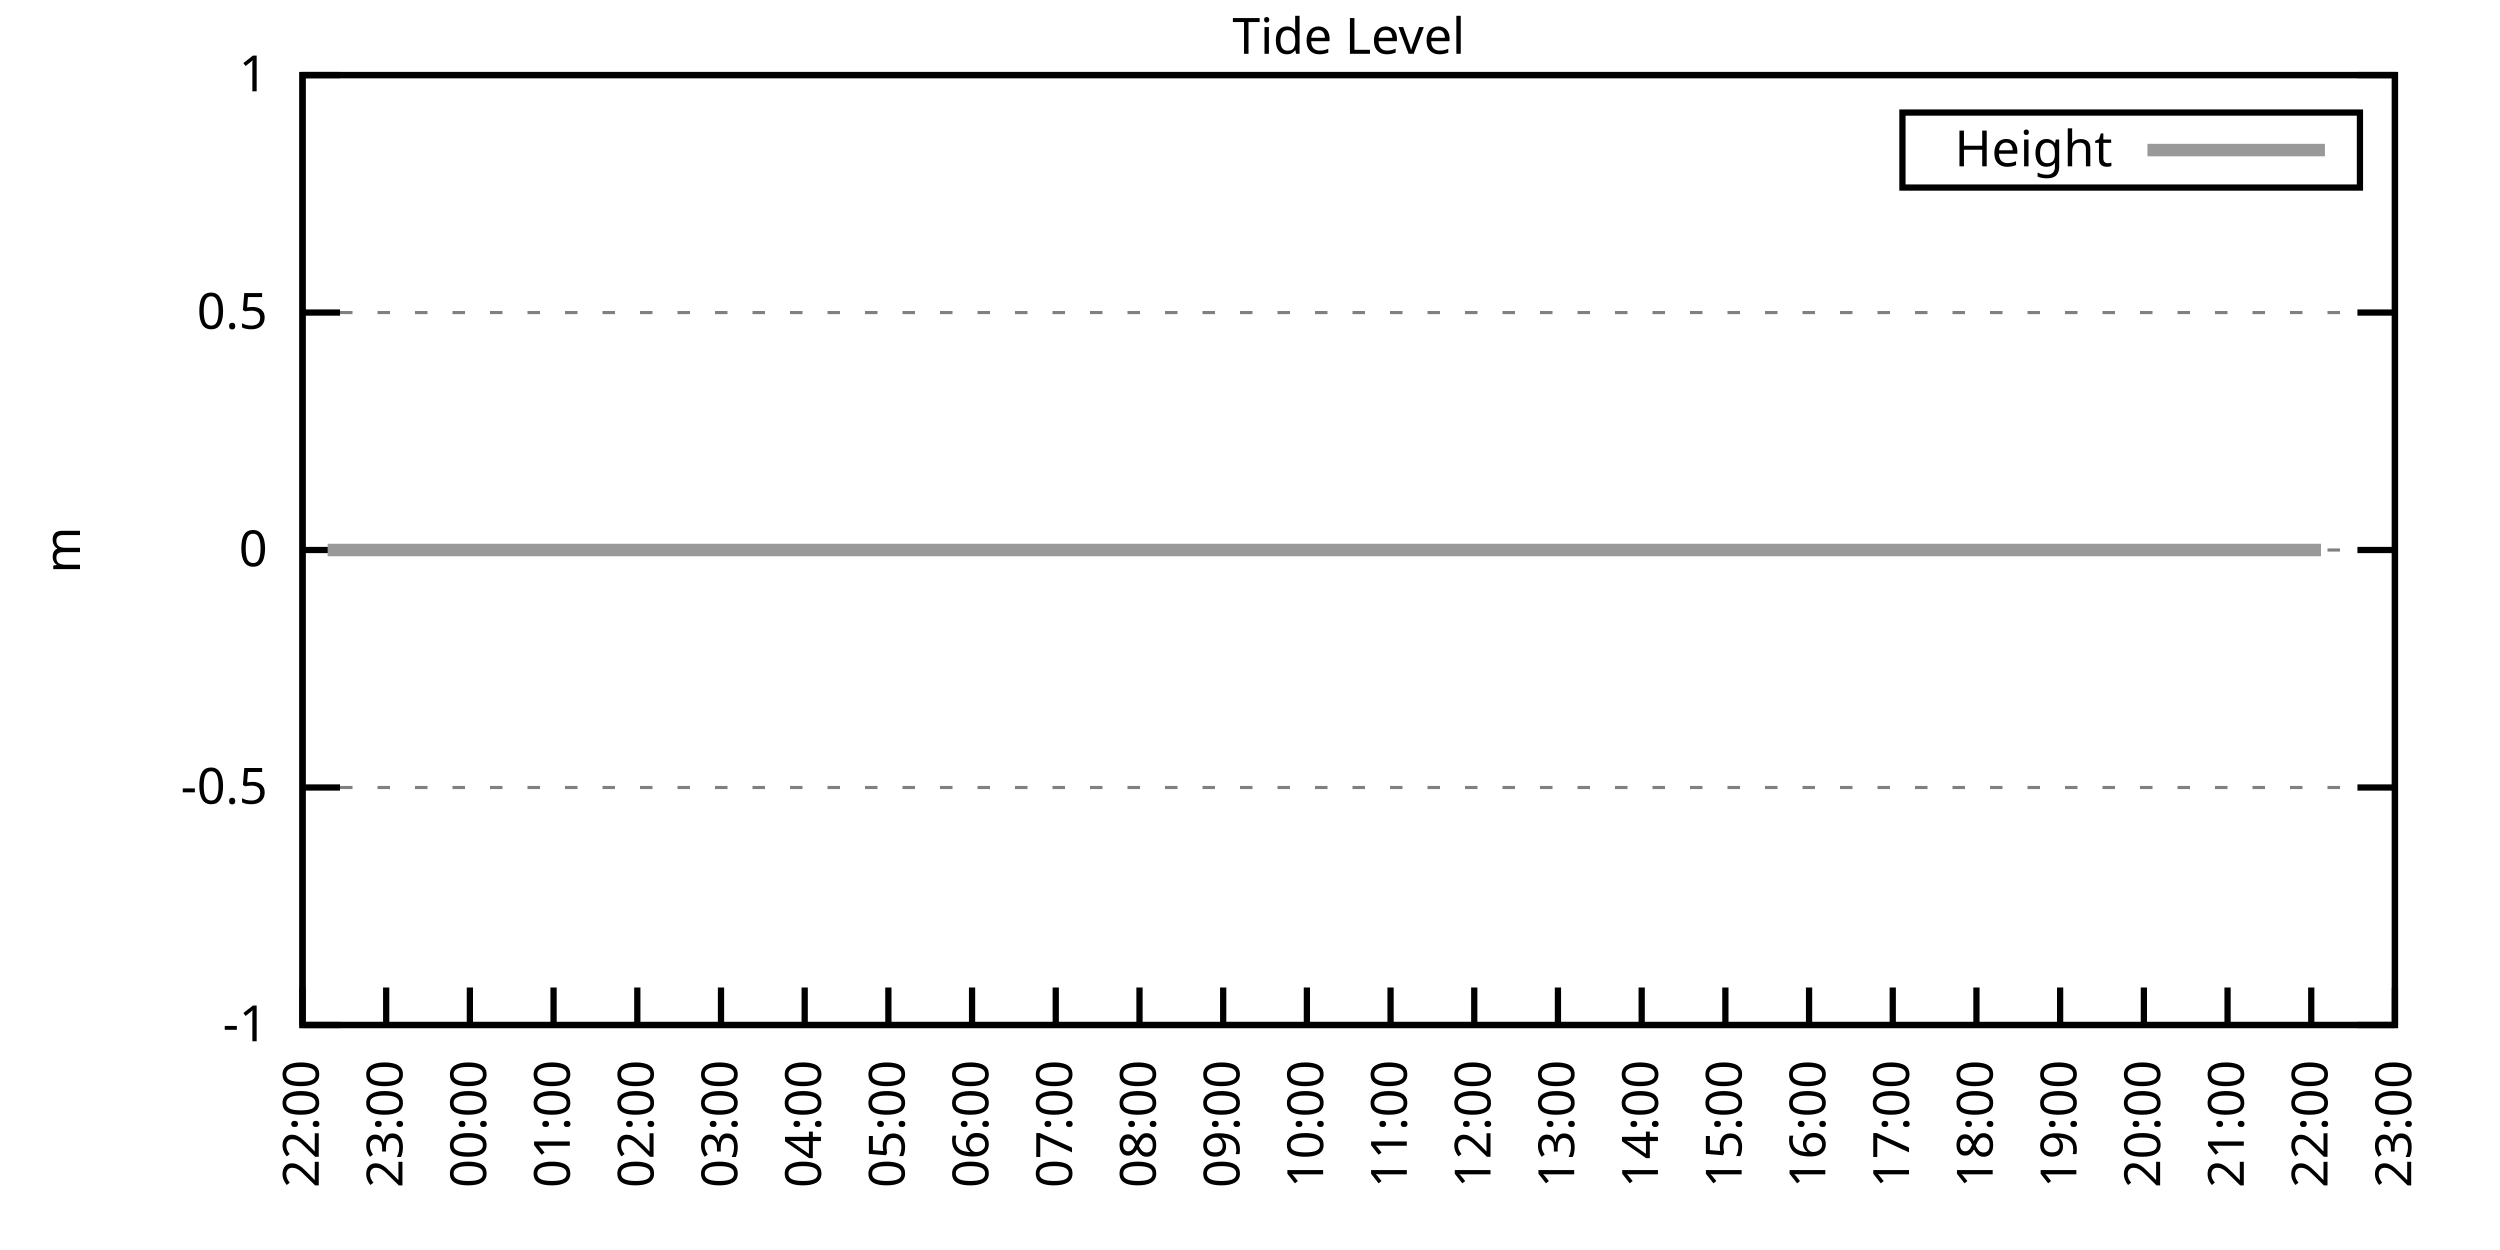
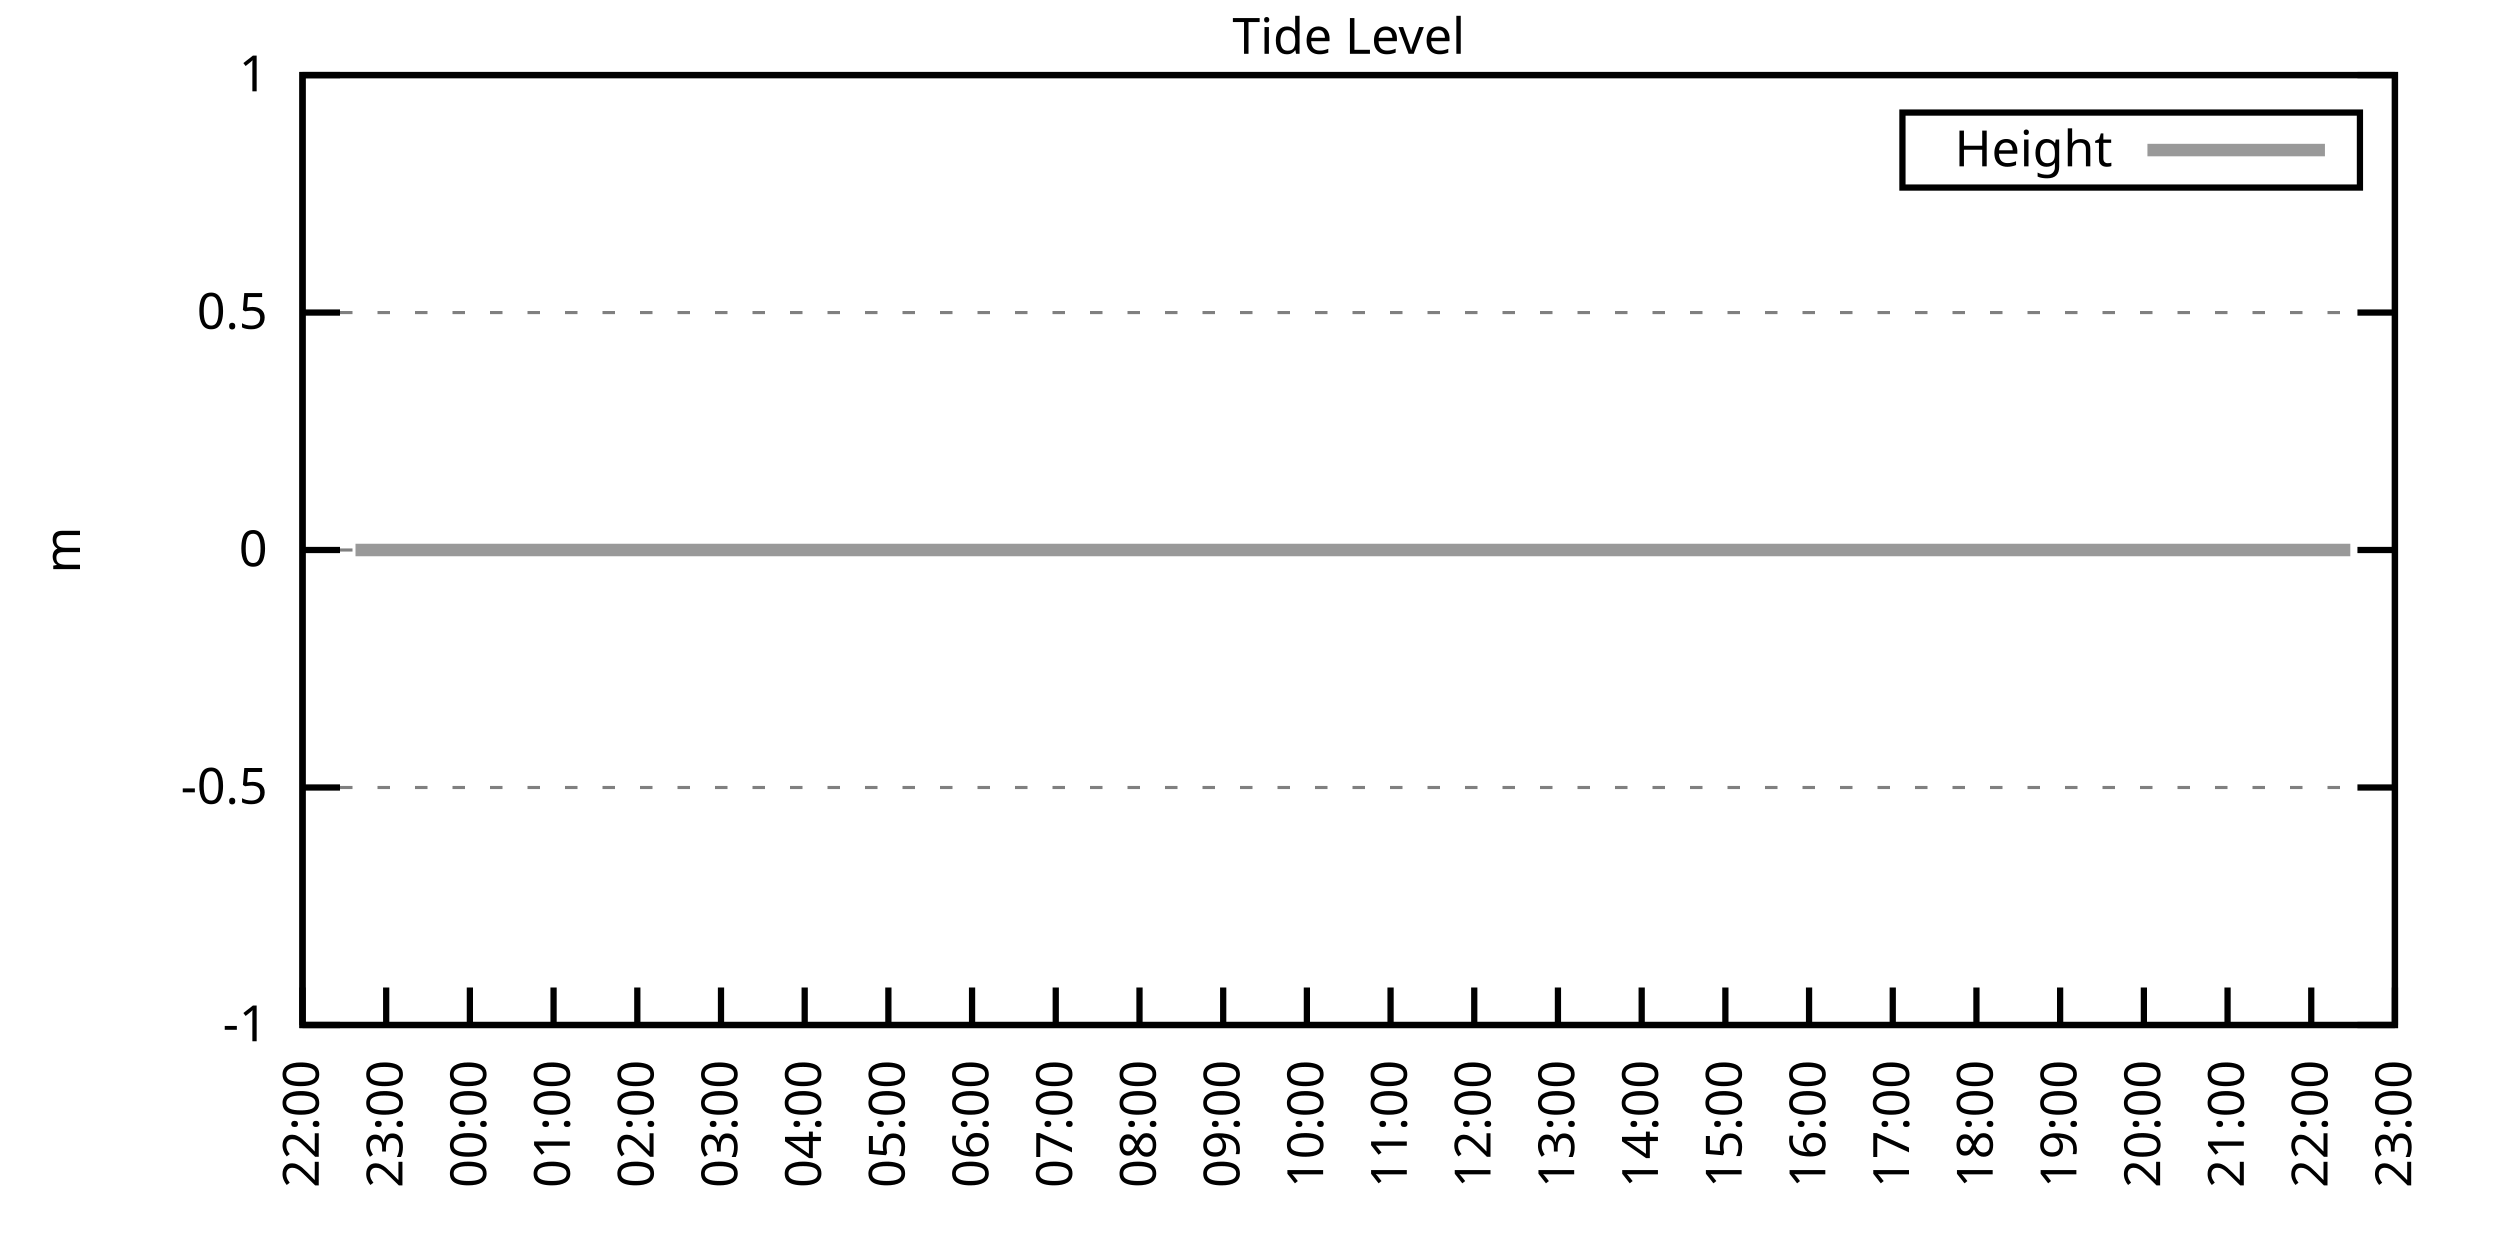
<svg xmlns="http://www.w3.org/2000/svg" xmlns:xlink="http://www.w3.org/1999/xlink" width="400" height="200" viewBox="0 0 400 200">
  <g id="gnuplot_canvas">
    <rect x="0" y="0" width="400" height="200" fill="none" />
    <defs>
      <circle id="gpDot" r="0.5" stroke-width="0.5" stroke="currentColor" />
      <path id="gpPt0" stroke-width="0.333" stroke="currentColor" d="M-1,0 h2 M0,-1 v2" />
      <path id="gpPt1" stroke-width="0.333" stroke="currentColor" d="M-1,-1 L1,1 M1,-1 L-1,1" />
      <path id="gpPt2" stroke-width="0.333" stroke="currentColor" d="M-1,0 L1,0 M0,-1 L0,1 M-1,-1 L1,1 M-1,1 L1,-1" />
      <rect id="gpPt3" stroke-width="0.333" stroke="currentColor" x="-1" y="-1" width="2" height="2" />
      <rect id="gpPt4" stroke-width="0.333" stroke="currentColor" fill="currentColor" x="-1" y="-1" width="2" height="2" />
      <circle id="gpPt5" stroke-width="0.333" stroke="currentColor" cx="0" cy="0" r="1" />
      <use xlink:href="#gpPt5" id="gpPt6" fill="currentColor" stroke="none" />
      <path id="gpPt7" stroke-width="0.333" stroke="currentColor" d="M0,-1.33 L-1.33,0.67 L1.33,0.67 z" />
      <use xlink:href="#gpPt7" id="gpPt8" fill="currentColor" stroke="none" />
      <use xlink:href="#gpPt7" id="gpPt9" stroke="currentColor" transform="rotate(180)" />
      <use xlink:href="#gpPt9" id="gpPt10" fill="currentColor" stroke="none" />
      <use xlink:href="#gpPt3" id="gpPt11" stroke="currentColor" transform="rotate(45)" />
      <use xlink:href="#gpPt11" id="gpPt12" fill="currentColor" stroke="none" />
      <path id="gpPt13" stroke-width="0.333" stroke="currentColor" d="M0,1.330 L1.265,0.411 L0.782,-1.067 L-0.782,-1.076 L-1.265,0.411 z" />
      <use xlink:href="#gpPt13" id="gpPt14" fill="currentColor" stroke="none" />
      <filter id="textbox" filterUnits="objectBoundingBox" x="0" y="0" height="1" width="1">
        <feFlood flood-color="white" flood-opacity="1" result="bgnd" />
        <feComposite in="SourceGraphic" in2="bgnd" operator="atop" />
      </filter>
      <filter id="greybox" filterUnits="objectBoundingBox" x="0" y="0" height="1" width="1">
        <feFlood flood-color="lightgrey" flood-opacity="1" result="grey" />
        <feComposite in="SourceGraphic" in2="grey" operator="atop" />
      </filter>
    </defs>
    <g fill="none" color="white" stroke="currentColor" stroke-width="1.00" stroke-linecap="butt" stroke-linejoin="miter">
</g>
    <g fill="none" color="black" stroke="currentColor" stroke-width="1.00" stroke-linecap="butt" stroke-linejoin="miter">
      <g stroke="none" shape-rendering="crispEdges">
        <polygon fill="rgb(255, 255, 255)" points="48.40,164.00 383.18,164.00 383.18,12.02 48.40,12.02 " />
      </g>
    </g>
    <g fill="none" color="black" stroke="currentColor" stroke-width="1.00" stroke-linecap="butt" stroke-linejoin="miter">
</g>
    <g fill="none" color="black" stroke="black" stroke-width="0.50" stroke-linecap="butt" stroke-linejoin="miter">
</g>
    <g fill="none" color="gray" stroke="currentColor" stroke-width="0.50" stroke-linecap="butt" stroke-linejoin="miter">
      <path stroke="gray" stroke-dasharray="2,4" class="gridline" d="M48.40,164.00 L383.19,164.00  " />
    </g>
    <g fill="none" color="gray" stroke="gray" stroke-width="1.00" stroke-linecap="butt" stroke-linejoin="miter">
</g>
    <g fill="none" color="black" stroke="currentColor" stroke-width="1.00" stroke-linecap="butt" stroke-linejoin="miter">
      <path stroke="black" d="M48.40,164.00 L54.40,164.00 M383.19,164.00 L377.19,164.00  " />
      <g transform="translate(42.80,166.60)" stroke="none" fill="black" font-family="Sans" font-size="8.00" text-anchor="end">
        <text>
          <tspan font-family="Sans">-1</tspan>
        </text>
      </g>
    </g>
    <g fill="none" color="black" stroke="currentColor" stroke-width="1.00" stroke-linecap="butt" stroke-linejoin="miter">
</g>
    <g fill="none" color="black" stroke="black" stroke-width="0.50" stroke-linecap="butt" stroke-linejoin="miter">
</g>
    <g fill="none" color="gray" stroke="currentColor" stroke-width="0.50" stroke-linecap="butt" stroke-linejoin="miter">
      <path stroke="gray" stroke-dasharray="2,4" class="gridline" d="M48.40,126.00 L383.19,126.00  " />
    </g>
    <g fill="none" color="gray" stroke="gray" stroke-width="1.00" stroke-linecap="butt" stroke-linejoin="miter">
</g>
    <g fill="none" color="black" stroke="currentColor" stroke-width="1.00" stroke-linecap="butt" stroke-linejoin="miter">
      <path stroke="black" d="M48.40,126.00 L54.40,126.00 M383.19,126.00 L377.19,126.00  " />
      <g transform="translate(42.80,128.60)" stroke="none" fill="black" font-family="Sans" font-size="8.00" text-anchor="end">
        <text>
          <tspan font-family="Sans">-0.5</tspan>
        </text>
      </g>
    </g>
    <g fill="none" color="black" stroke="currentColor" stroke-width="1.00" stroke-linecap="butt" stroke-linejoin="miter">
</g>
    <g fill="none" color="black" stroke="black" stroke-width="0.50" stroke-linecap="butt" stroke-linejoin="miter">
</g>
    <g fill="none" color="gray" stroke="currentColor" stroke-width="0.50" stroke-linecap="butt" stroke-linejoin="miter">
      <path stroke="gray" stroke-dasharray="2,4" class="gridline" d="M48.40,88.00 L383.19,88.00  " />
    </g>
    <g fill="none" color="gray" stroke="gray" stroke-width="1.00" stroke-linecap="butt" stroke-linejoin="miter">
</g>
    <g fill="none" color="black" stroke="currentColor" stroke-width="1.00" stroke-linecap="butt" stroke-linejoin="miter">
      <path stroke="black" d="M48.40,88.00 L54.40,88.00 M383.19,88.00 L377.19,88.00  " />
      <g transform="translate(42.80,90.60)" stroke="none" fill="black" font-family="Sans" font-size="8.00" text-anchor="end">
        <text>
          <tspan font-family="Sans"> 0</tspan>
        </text>
      </g>
    </g>
    <g fill="none" color="black" stroke="currentColor" stroke-width="1.00" stroke-linecap="butt" stroke-linejoin="miter">
</g>
    <g fill="none" color="black" stroke="black" stroke-width="0.50" stroke-linecap="butt" stroke-linejoin="miter">
</g>
    <g fill="none" color="gray" stroke="currentColor" stroke-width="0.50" stroke-linecap="butt" stroke-linejoin="miter">
      <path stroke="gray" stroke-dasharray="2,4" class="gridline" d="M48.40,50.01 L383.19,50.01  " />
    </g>
    <g fill="none" color="gray" stroke="gray" stroke-width="1.00" stroke-linecap="butt" stroke-linejoin="miter">
</g>
    <g fill="none" color="black" stroke="currentColor" stroke-width="1.00" stroke-linecap="butt" stroke-linejoin="miter">
      <path stroke="black" d="M48.40,50.01 L54.40,50.01 M383.19,50.01 L377.19,50.01  " />
      <g transform="translate(42.80,52.61)" stroke="none" fill="black" font-family="Sans" font-size="8.00" text-anchor="end">
        <text>
          <tspan font-family="Sans"> 0.5</tspan>
        </text>
      </g>
    </g>
    <g fill="none" color="black" stroke="currentColor" stroke-width="1.00" stroke-linecap="butt" stroke-linejoin="miter">
</g>
    <g fill="none" color="black" stroke="black" stroke-width="0.50" stroke-linecap="butt" stroke-linejoin="miter">
</g>
    <g fill="none" color="gray" stroke="currentColor" stroke-width="0.50" stroke-linecap="butt" stroke-linejoin="miter">
      <path stroke="gray" stroke-dasharray="2,4" class="gridline" d="M48.40,12.01 L383.19,12.01  " />
    </g>
    <g fill="none" color="gray" stroke="gray" stroke-width="1.00" stroke-linecap="butt" stroke-linejoin="miter">
</g>
    <g fill="none" color="black" stroke="currentColor" stroke-width="1.00" stroke-linecap="butt" stroke-linejoin="miter">
      <path stroke="black" d="M48.40,12.01 L54.40,12.01 M383.19,12.01 L377.19,12.01  " />
      <g transform="translate(42.80,14.61)" stroke="none" fill="black" font-family="Sans" font-size="8.00" text-anchor="end">
        <text>
          <tspan font-family="Sans"> 1</tspan>
        </text>
      </g>
    </g>
    <g fill="none" color="black" stroke="currentColor" stroke-width="1.00" stroke-linecap="butt" stroke-linejoin="miter">
      <path stroke="black" d="M48.40,164.00 L48.40,158.00  " />
      <g transform="translate(51.00,169.60) rotate(270.00)" stroke="none" fill="black" font-family="Sans" font-size="8.00" text-anchor="end">
        <text>
          <tspan font-family="Sans">22:00</tspan>
        </text>
      </g>
    </g>
    <g fill="none" color="black" stroke="currentColor" stroke-width="1.00" stroke-linecap="butt" stroke-linejoin="miter">
      <path stroke="black" d="M61.79,164.00 L61.79,158.00  " />
      <g transform="translate(64.39,169.60) rotate(270.00)" stroke="none" fill="black" font-family="Sans" font-size="8.00" text-anchor="end">
        <text>
          <tspan font-family="Sans">23:00</tspan>
        </text>
      </g>
    </g>
    <g fill="none" color="black" stroke="currentColor" stroke-width="1.00" stroke-linecap="butt" stroke-linejoin="miter">
      <path stroke="black" d="M75.18,164.00 L75.18,158.00  " />
      <g transform="translate(77.78,169.60) rotate(270.00)" stroke="none" fill="black" font-family="Sans" font-size="8.00" text-anchor="end">
        <text>
          <tspan font-family="Sans">00:00</tspan>
        </text>
      </g>
    </g>
    <g fill="none" color="black" stroke="currentColor" stroke-width="1.00" stroke-linecap="butt" stroke-linejoin="miter">
      <path stroke="black" d="M88.57,164.00 L88.57,158.00  " />
      <g transform="translate(91.17,169.60) rotate(270.00)" stroke="none" fill="black" font-family="Sans" font-size="8.00" text-anchor="end">
        <text>
          <tspan font-family="Sans">01:00</tspan>
        </text>
      </g>
    </g>
    <g fill="none" color="black" stroke="currentColor" stroke-width="1.00" stroke-linecap="butt" stroke-linejoin="miter">
      <path stroke="black" d="M101.97,164.00 L101.97,158.00  " />
      <g transform="translate(104.57,169.60) rotate(270.00)" stroke="none" fill="black" font-family="Sans" font-size="8.00" text-anchor="end">
        <text>
          <tspan font-family="Sans">02:00</tspan>
        </text>
      </g>
    </g>
    <g fill="none" color="black" stroke="currentColor" stroke-width="1.00" stroke-linecap="butt" stroke-linejoin="miter">
      <path stroke="black" d="M115.36,164.00 L115.36,158.00  " />
      <g transform="translate(117.96,169.60) rotate(270.00)" stroke="none" fill="black" font-family="Sans" font-size="8.00" text-anchor="end">
        <text>
          <tspan font-family="Sans">03:00</tspan>
        </text>
      </g>
    </g>
    <g fill="none" color="black" stroke="currentColor" stroke-width="1.00" stroke-linecap="butt" stroke-linejoin="miter">
      <path stroke="black" d="M128.75,164.00 L128.75,158.00  " />
      <g transform="translate(131.35,169.60) rotate(270.00)" stroke="none" fill="black" font-family="Sans" font-size="8.00" text-anchor="end">
        <text>
          <tspan font-family="Sans">04:00</tspan>
        </text>
      </g>
    </g>
    <g fill="none" color="black" stroke="currentColor" stroke-width="1.00" stroke-linecap="butt" stroke-linejoin="miter">
      <path stroke="black" d="M142.14,164.00 L142.14,158.00  " />
      <g transform="translate(144.74,169.60) rotate(270.00)" stroke="none" fill="black" font-family="Sans" font-size="8.00" text-anchor="end">
        <text>
          <tspan font-family="Sans">05:00</tspan>
        </text>
      </g>
    </g>
    <g fill="none" color="black" stroke="currentColor" stroke-width="1.00" stroke-linecap="butt" stroke-linejoin="miter">
      <path stroke="black" d="M155.53,164.00 L155.53,158.00  " />
      <g transform="translate(158.13,169.60) rotate(270.00)" stroke="none" fill="black" font-family="Sans" font-size="8.00" text-anchor="end">
        <text>
          <tspan font-family="Sans">06:00</tspan>
        </text>
      </g>
    </g>
    <g fill="none" color="black" stroke="currentColor" stroke-width="1.00" stroke-linecap="butt" stroke-linejoin="miter">
      <path stroke="black" d="M168.92,164.00 L168.92,158.00  " />
      <g transform="translate(171.52,169.60) rotate(270.00)" stroke="none" fill="black" font-family="Sans" font-size="8.00" text-anchor="end">
        <text>
          <tspan font-family="Sans">07:00</tspan>
        </text>
      </g>
    </g>
    <g fill="none" color="black" stroke="currentColor" stroke-width="1.00" stroke-linecap="butt" stroke-linejoin="miter">
      <path stroke="black" d="M182.32,164.00 L182.32,158.00  " />
      <g transform="translate(184.92,169.60) rotate(270.00)" stroke="none" fill="black" font-family="Sans" font-size="8.00" text-anchor="end">
        <text>
          <tspan font-family="Sans">08:00</tspan>
        </text>
      </g>
    </g>
    <g fill="none" color="black" stroke="currentColor" stroke-width="1.00" stroke-linecap="butt" stroke-linejoin="miter">
      <path stroke="black" d="M195.71,164.00 L195.71,158.00  " />
      <g transform="translate(198.31,169.60) rotate(270.00)" stroke="none" fill="black" font-family="Sans" font-size="8.00" text-anchor="end">
        <text>
          <tspan font-family="Sans">09:00</tspan>
        </text>
      </g>
    </g>
    <g fill="none" color="black" stroke="currentColor" stroke-width="1.00" stroke-linecap="butt" stroke-linejoin="miter">
      <path stroke="black" d="M209.10,164.00 L209.10,158.00  " />
      <g transform="translate(211.70,169.60) rotate(270.00)" stroke="none" fill="black" font-family="Sans" font-size="8.00" text-anchor="end">
        <text>
          <tspan font-family="Sans">10:00</tspan>
        </text>
      </g>
    </g>
    <g fill="none" color="black" stroke="currentColor" stroke-width="1.00" stroke-linecap="butt" stroke-linejoin="miter">
      <path stroke="black" d="M222.49,164.00 L222.49,158.00  " />
      <g transform="translate(225.09,169.60) rotate(270.00)" stroke="none" fill="black" font-family="Sans" font-size="8.00" text-anchor="end">
        <text>
          <tspan font-family="Sans">11:00</tspan>
        </text>
      </g>
    </g>
    <g fill="none" color="black" stroke="currentColor" stroke-width="1.00" stroke-linecap="butt" stroke-linejoin="miter">
      <path stroke="black" d="M235.88,164.00 L235.88,158.00  " />
      <g transform="translate(238.48,169.60) rotate(270.00)" stroke="none" fill="black" font-family="Sans" font-size="8.00" text-anchor="end">
        <text>
          <tspan font-family="Sans">12:00</tspan>
        </text>
      </g>
    </g>
    <g fill="none" color="black" stroke="currentColor" stroke-width="1.00" stroke-linecap="butt" stroke-linejoin="miter">
      <path stroke="black" d="M249.27,164.00 L249.27,158.00  " />
      <g transform="translate(251.87,169.60) rotate(270.00)" stroke="none" fill="black" font-family="Sans" font-size="8.00" text-anchor="end">
        <text>
          <tspan font-family="Sans">13:00</tspan>
        </text>
      </g>
    </g>
    <g fill="none" color="black" stroke="currentColor" stroke-width="1.00" stroke-linecap="butt" stroke-linejoin="miter">
      <path stroke="black" d="M262.67,164.00 L262.67,158.00  " />
      <g transform="translate(265.27,169.60) rotate(270.00)" stroke="none" fill="black" font-family="Sans" font-size="8.00" text-anchor="end">
        <text>
          <tspan font-family="Sans">14:00</tspan>
        </text>
      </g>
    </g>
    <g fill="none" color="black" stroke="currentColor" stroke-width="1.00" stroke-linecap="butt" stroke-linejoin="miter">
      <path stroke="black" d="M276.06,164.00 L276.06,158.00  " />
      <g transform="translate(278.66,169.60) rotate(270.00)" stroke="none" fill="black" font-family="Sans" font-size="8.00" text-anchor="end">
        <text>
          <tspan font-family="Sans">15:00</tspan>
        </text>
      </g>
    </g>
    <g fill="none" color="black" stroke="currentColor" stroke-width="1.00" stroke-linecap="butt" stroke-linejoin="miter">
      <path stroke="black" d="M289.45,164.00 L289.45,158.00  " />
      <g transform="translate(292.05,169.60) rotate(270.00)" stroke="none" fill="black" font-family="Sans" font-size="8.00" text-anchor="end">
        <text>
          <tspan font-family="Sans">16:00</tspan>
        </text>
      </g>
    </g>
    <g fill="none" color="black" stroke="currentColor" stroke-width="1.00" stroke-linecap="butt" stroke-linejoin="miter">
      <path stroke="black" d="M302.84,164.00 L302.84,158.00  " />
      <g transform="translate(305.44,169.60) rotate(270.00)" stroke="none" fill="black" font-family="Sans" font-size="8.00" text-anchor="end">
        <text>
          <tspan font-family="Sans">17:00</tspan>
        </text>
      </g>
    </g>
    <g fill="none" color="black" stroke="currentColor" stroke-width="1.00" stroke-linecap="butt" stroke-linejoin="miter">
      <path stroke="black" d="M316.23,164.00 L316.23,158.00  " />
      <g transform="translate(318.83,169.60) rotate(270.00)" stroke="none" fill="black" font-family="Sans" font-size="8.00" text-anchor="end">
        <text>
          <tspan font-family="Sans">18:00</tspan>
        </text>
      </g>
    </g>
    <g fill="none" color="black" stroke="currentColor" stroke-width="1.00" stroke-linecap="butt" stroke-linejoin="miter">
      <path stroke="black" d="M329.62,164.00 L329.62,158.00  " />
      <g transform="translate(332.22,169.60) rotate(270.00)" stroke="none" fill="black" font-family="Sans" font-size="8.00" text-anchor="end">
        <text>
          <tspan font-family="Sans">19:00</tspan>
        </text>
      </g>
    </g>
    <g fill="none" color="black" stroke="currentColor" stroke-width="1.00" stroke-linecap="butt" stroke-linejoin="miter">
      <path stroke="black" d="M343.02,164.00 L343.02,158.00  " />
      <g transform="translate(345.62,169.60) rotate(270.00)" stroke="none" fill="black" font-family="Sans" font-size="8.00" text-anchor="end">
        <text>
          <tspan font-family="Sans">20:00</tspan>
        </text>
      </g>
    </g>
    <g fill="none" color="black" stroke="currentColor" stroke-width="1.00" stroke-linecap="butt" stroke-linejoin="miter">
      <path stroke="black" d="M356.41,164.00 L356.41,158.00  " />
      <g transform="translate(359.01,169.60) rotate(270.00)" stroke="none" fill="black" font-family="Sans" font-size="8.00" text-anchor="end">
        <text>
          <tspan font-family="Sans">21:00</tspan>
        </text>
      </g>
    </g>
    <g fill="none" color="black" stroke="currentColor" stroke-width="1.00" stroke-linecap="butt" stroke-linejoin="miter">
      <path stroke="black" d="M369.80,164.00 L369.80,158.00  " />
      <g transform="translate(372.40,169.60) rotate(270.00)" stroke="none" fill="black" font-family="Sans" font-size="8.00" text-anchor="end">
        <text>
          <tspan font-family="Sans">22:00</tspan>
        </text>
      </g>
    </g>
    <g fill="none" color="black" stroke="currentColor" stroke-width="1.00" stroke-linecap="butt" stroke-linejoin="miter">
      <path stroke="black" d="M383.19,164.00 L383.19,158.00  " />
      <g transform="translate(385.79,169.60) rotate(270.00)" stroke="none" fill="black" font-family="Sans" font-size="8.00" text-anchor="end">
        <text>
          <tspan font-family="Sans">23:00</tspan>
        </text>
      </g>
    </g>
    <g fill="none" color="black" stroke="currentColor" stroke-width="1.00" stroke-linecap="butt" stroke-linejoin="miter">
</g>
    <g fill="none" color="black" stroke="currentColor" stroke-width="1.00" stroke-linecap="butt" stroke-linejoin="miter">
      <path stroke="black" d="M48.40,12.01 L48.40,164.00 L383.19,164.00 L383.19,12.01 L48.40,12.01 Z  " />
    </g>
    <g fill="none" color="black" stroke="currentColor" stroke-width="1.00" stroke-linecap="butt" stroke-linejoin="miter">
</g>
    <g fill="none" color="black" stroke="currentColor" stroke-width="1.00" stroke-linecap="butt" stroke-linejoin="miter">
      <path stroke="black" d="M304.39,30.01 L304.39,18.01 L377.59,18.01 L377.59,30.01 L304.39,30.01 Z  " />
    </g>
    <g id="Tide_level_plot_1">
      <g fill="none" color="white" stroke="black" stroke-width="2.00" stroke-linecap="butt" stroke-linejoin="miter">
</g>
      <g fill="none" color="black" stroke="currentColor" stroke-width="2.00" stroke-linecap="butt" stroke-linejoin="miter">
        <g transform="translate(337.99,26.61)" stroke="none" fill="black" font-family="Sans" font-size="8.00" text-anchor="end">
          <text>
            <tspan font-family="Sans">Height</tspan>
          </text>
        </g>
      </g>
      <g fill="none" color="black" stroke="currentColor" stroke-width="2.00" stroke-linecap="butt" stroke-linejoin="miter">
-         <path stroke="rgb(153, 153, 153)" d="M343.59,24.01 L371.99,24.01 M52.42,88.00 L54.65,88.00 L56.88,88.00 L59.34,88.00 L61.35,88.00 L63.58,88.00   L65.81,88.00 L68.26,88.00 L70.27,88.00 L72.50,88.00 L74.74,88.00 L76.97,88.00 L79.20,88.00 L81.21,88.00   L83.66,88.00 L85.90,88.00 L88.35,88.00 L90.58,88.00 L92.82,88.00 L94.82,88.00 L97.06,88.00 L99.51,88.00   L101.52,88.00 L103.75,88.00 L106.21,88.00 L108.22,88.00 L110.45,88.00 L112.90,88.00 L114.91,88.00 L117.14,88.00   L119.38,88.00 L121.83,88.00 L124.06,88.00 L126.07,88.00 L128.30,88.00 L130.76,88.00 L132.77,88.00 L135.00,88.00   L137.45,88.00 L139.46,88.00 L141.92,88.00 L144.15,88.00 L146.38,88.00 L148.61,88.00 L150.85,88.00 L152.85,88.00   L155.09,88.00 L157.54,88.00 L159.55,88.00 L161.78,88.00 L164.24,88.00 L166.25,88.00 L168.48,88.00 L170.93,88.00   L173.17,88.00 L175.17,88.00 L177.41,88.00 L179.64,88.00 L181.87,88.00 L184.10,88.00 L186.56,88.00 L188.57,88.00   L191.02,88.00 L192.81,88.00 L195.26,88.00 L197.27,88.00 L199.95,88.00 L201.96,88.00 L204.19,88.00 L206.64,88.00   L208.65,88.00 L210.88,88.00 L213.12,88.00 L215.13,88.00 L217.58,88.00 L219.59,88.00 L222.27,88.00 L224.28,88.00   L226.73,88.00 L228.74,88.00 L231.20,88.00 L233.43,88.00 L235.66,88.00 L237.44,88.00 L239.90,88.00 L241.91,88.00   L244.36,88.00 L246.82,88.00 L248.83,88.00 L251.28,88.00 L253.29,88.00 L255.30,88.00 L257.98,88.00 L259.99,88.00   L262.22,88.00 L264.45,88.00 L266.68,88.00 L269.14,88.00 L271.37,88.00 L273.38,88.00 L275.61,88.00 L278.07,88.00   L280.30,88.00 L282.08,88.00 L284.76,88.00 L286.55,88.00 L289.23,88.00 L291.23,88.00 L293.69,88.00 L295.70,88.00   L298.15,88.00 L299.94,88.00 L302.39,88.00 L304.40,88.00 L306.86,88.00 L309.09,88.00 L311.54,88.00 L313.78,88.00   L315.56,88.00 L318.02,88.00 L320.47,88.00 L322.48,88.00 L324.71,88.00 L327.17,88.00 L329.18,88.00 L331.63,88.00   L333.64,88.00 L336.10,88.00 L338.10,88.00 L340.34,88.00 L342.57,88.00 L345.02,88.00 L347.26,88.00 L349.04,88.00   L351.50,88.00 L353.73,88.00 L356.18,88.00 L358.42,88.00 L360.65,88.00 L362.88,88.00 L365.11,88.00 L367.12,88.00   L369.35,88.00 L371.36,88.00  " />
+         <path stroke="rgb(153, 153, 153)" d="M343.59,24.01 L371.99,24.01 M56.88,88.00 L59.34,88.00 L61.35,88.00 L63.58,88.00 L65.81,88.00 L68.26,88.00   L70.27,88.00 L72.50,88.00 L74.74,88.00 L76.97,88.00 L79.20,88.00 L81.21,88.00 L83.66,88.00 L85.90,88.00   L88.35,88.00 L90.58,88.00 L92.82,88.00 L94.82,88.00 L97.06,88.00 L99.51,88.00 L101.52,88.00 L103.75,88.00   L106.21,88.00 L108.22,88.00 L110.45,88.00 L112.90,88.00 L114.91,88.00 L117.14,88.00 L119.38,88.00 L121.83,88.00   L124.06,88.00 L126.07,88.00 L128.30,88.00 L130.76,88.00 L132.77,88.00 L135.00,88.00 L137.45,88.00 L139.46,88.00   L141.92,88.00 L144.15,88.00 L146.38,88.00 L148.61,88.00 L150.85,88.00 L152.85,88.00 L155.09,88.00 L157.54,88.00   L159.55,88.00 L161.78,88.00 L164.24,88.00 L166.25,88.00 L168.48,88.00 L170.93,88.00 L173.17,88.00 L175.17,88.00   L177.41,88.00 L179.64,88.00 L181.87,88.00 L184.10,88.00 L186.56,88.00 L188.57,88.00 L191.02,88.00 L192.81,88.00   L195.26,88.00 L197.27,88.00 L199.95,88.00 L201.96,88.00 L204.19,88.00 L206.64,88.00 L208.65,88.00 L210.88,88.00   L213.12,88.00 L215.13,88.00 L217.58,88.00 L219.59,88.00 L222.27,88.00 L224.28,88.00 L226.73,88.00 L228.74,88.00   L231.20,88.00 L233.43,88.00 L235.66,88.00 L237.44,88.00 L239.90,88.00 L241.91,88.00 L244.36,88.00 L246.82,88.00   L248.83,88.00 L251.28,88.00 L253.29,88.00 L255.30,88.00 L257.98,88.00 L259.99,88.00 L262.22,88.00 L264.45,88.00   L266.68,88.00 L269.14,88.00 L271.37,88.00 L273.38,88.00 L275.61,88.00 L278.07,88.00 L280.30,88.00 L282.08,88.00   L284.76,88.00 L286.55,88.00 L289.23,88.00 L291.23,88.00 L293.69,88.00 L295.70,88.00 L298.15,88.00 L299.94,88.00   L302.39,88.00 L304.40,88.00 L306.86,88.00 L309.09,88.00 L311.54,88.00 L313.78,88.00 L315.56,88.00 L318.02,88.00   L320.47,88.00 L322.48,88.00 L324.71,88.00 L327.17,88.00 L329.18,88.00 L331.63,88.00 L333.64,88.00 L336.10,88.00   L338.10,88.00 L340.34,88.00 L342.57,88.00 L345.02,88.00 L347.26,88.00 L349.04,88.00 L351.50,88.00 L353.73,88.00   L356.18,88.00 L358.42,88.00 L360.65,88.00 L362.88,88.00 L365.11,88.00 L367.12,88.00 L369.35,88.00 L371.36,88.00   L374.04,88.00 L376.05,88.00  " />
      </g>
    </g>
    <g fill="none" color="black" stroke="currentColor" stroke-width="2.00" stroke-linecap="butt" stroke-linejoin="miter">
</g>
    <g fill="none" color="black" stroke="black" stroke-width="1.00" stroke-linecap="butt" stroke-linejoin="miter">
</g>
    <g fill="none" color="black" stroke="currentColor" stroke-width="1.00" stroke-linecap="butt" stroke-linejoin="miter">
      <path stroke="black" d="M48.40,12.01 L48.40,164.00 L383.19,164.00 L383.19,12.01 L48.40,12.01 Z  " />
      <g transform="translate(12.80,88.01) rotate(270.00)" stroke="none" fill="black" font-family="Sans" font-size="8.00" text-anchor="middle">
        <text>
          <tspan font-family="Sans">m</tspan>
        </text>
      </g>
    </g>
    <g fill="none" color="black" stroke="currentColor" stroke-width="1.00" stroke-linecap="butt" stroke-linejoin="miter">
</g>
    <g fill="none" color="black" stroke="currentColor" stroke-width="1.00" stroke-linecap="butt" stroke-linejoin="miter">
      <g transform="translate(215.79,8.61)" stroke="none" fill="black" font-family="Sans" font-size="8.00" text-anchor="middle">
        <text>
          <tspan font-family="Sans">Tide Level</tspan>
        </text>
      </g>
    </g>
    <g fill="none" color="black" stroke="currentColor" stroke-width="1.00" stroke-linecap="butt" stroke-linejoin="miter">
</g>
  </g>
</svg>
